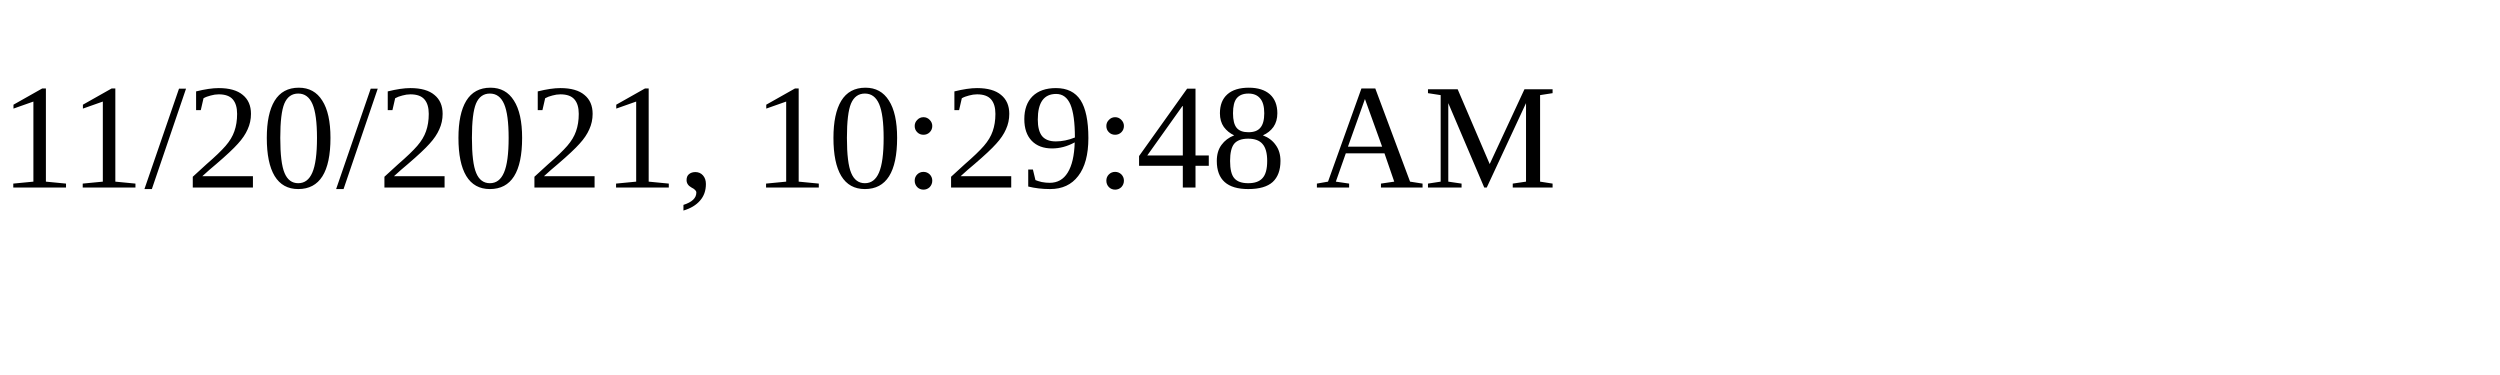
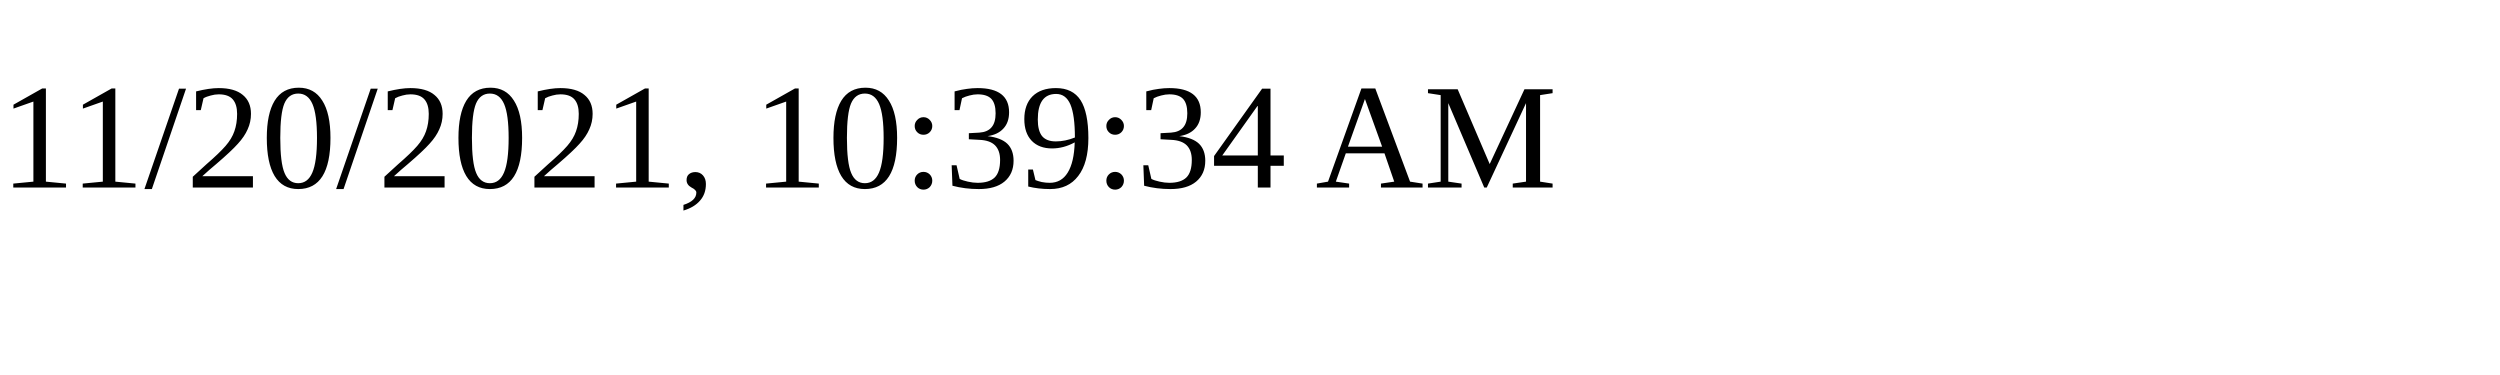
<svg xmlns="http://www.w3.org/2000/svg" height="30" width="200">
-   <text x="0" y="15">11/20/2021, 10:29:48 AM</text>
+   <text x="0" y="15">11/20/2021, 10:39:34 AM</text>
</svg>
